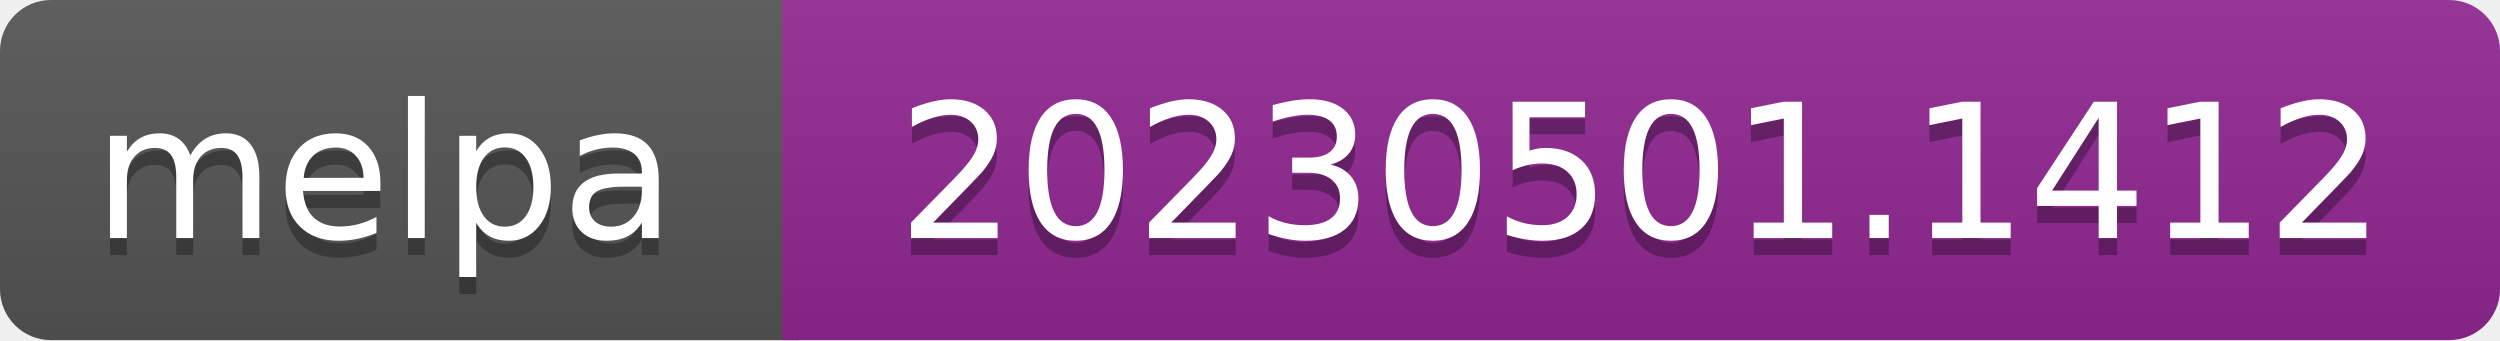
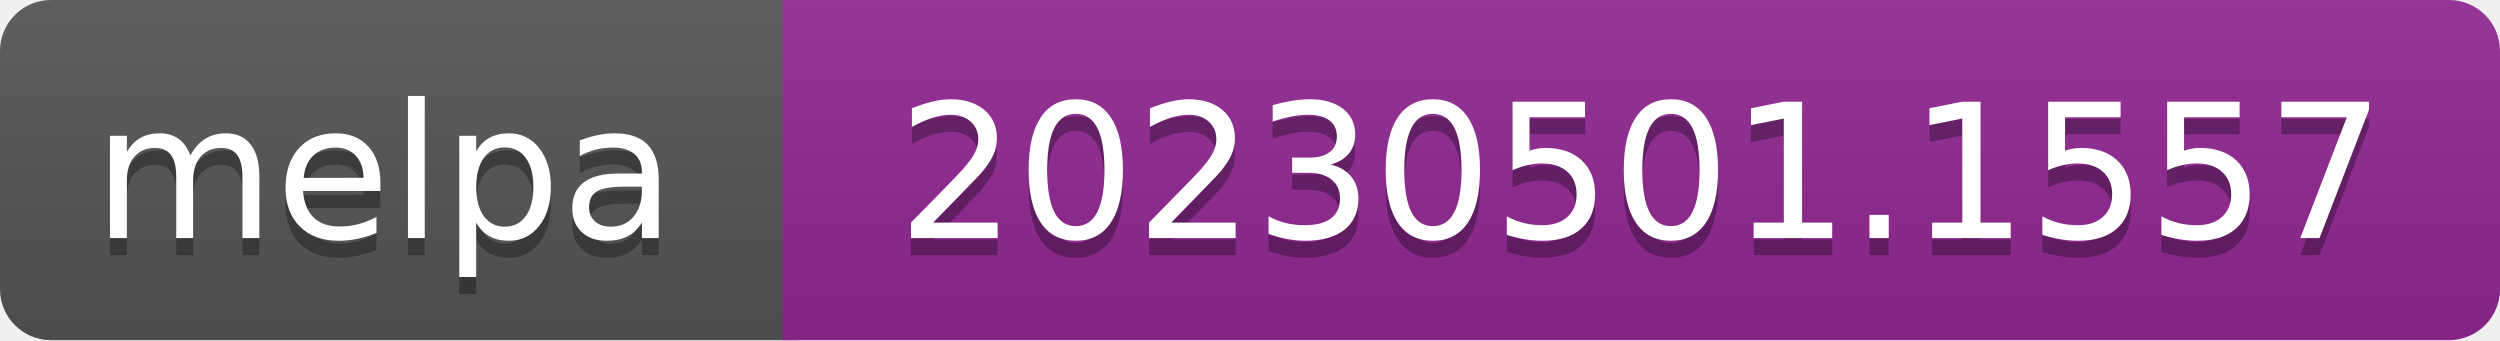
- <svg xmlns="http://www.w3.org/2000/svg" width="147" height="20" role="img" aria-label="melpa: 20230501.1412">
+ <svg xmlns="http://www.w3.org/2000/svg" width="147" height="20" role="img" aria-label="melpa: 20230501.1557">
  <linearGradient id="s" x2="0" y2="100%">
    <stop offset="0" stop-color="#bbb" stop-opacity=".1" />
    <stop offset="1" stop-opacity=".1" />
  </linearGradient>
  <clipPath id="r">
    <rect width="147" height="20" rx="3" fill="#fff" />
  </clipPath>
  <g clip-path="url(#r)">
    <rect width="47" height="20" fill="#555" />
    <rect x="46" width="147" height="20" fill="#922793" />
    <rect width="147" height="20" fill="url(#s)" />
  </g>
  <g fill="#fff" text-anchor="middle" font-family="Verdana,Geneva,DejaVu Sans,sans-serif" font-size="110" text-rendering="geometricPrecision">
    <text aria-hidden="true" x="226" y="150" fill="#010101" fill-opacity=".3" transform="scale(.1)" textLength="343">melpa</text>
    <text x="226" y="140" transform="scale(.1)" fill="#fff" textLength="343">melpa</text>
-     <text aria-hidden="true" x="965" y="150" fill="#010101" fill-opacity=".3" transform="scale(.1)" textLength="875">20230501.1412</text>
-     <text x="965" y="140" transform="scale(.1)" fill="#fff" textLength="875">20230501.1412</text>
+     <text aria-hidden="true" x="965" y="150" fill="#010101" fill-opacity=".3" transform="scale(.1)" textLength="875">20230501.1557</text>
+     <text x="965" y="140" transform="scale(.1)" fill="#fff" textLength="875">20230501.1557</text>
  </g>
</svg>
